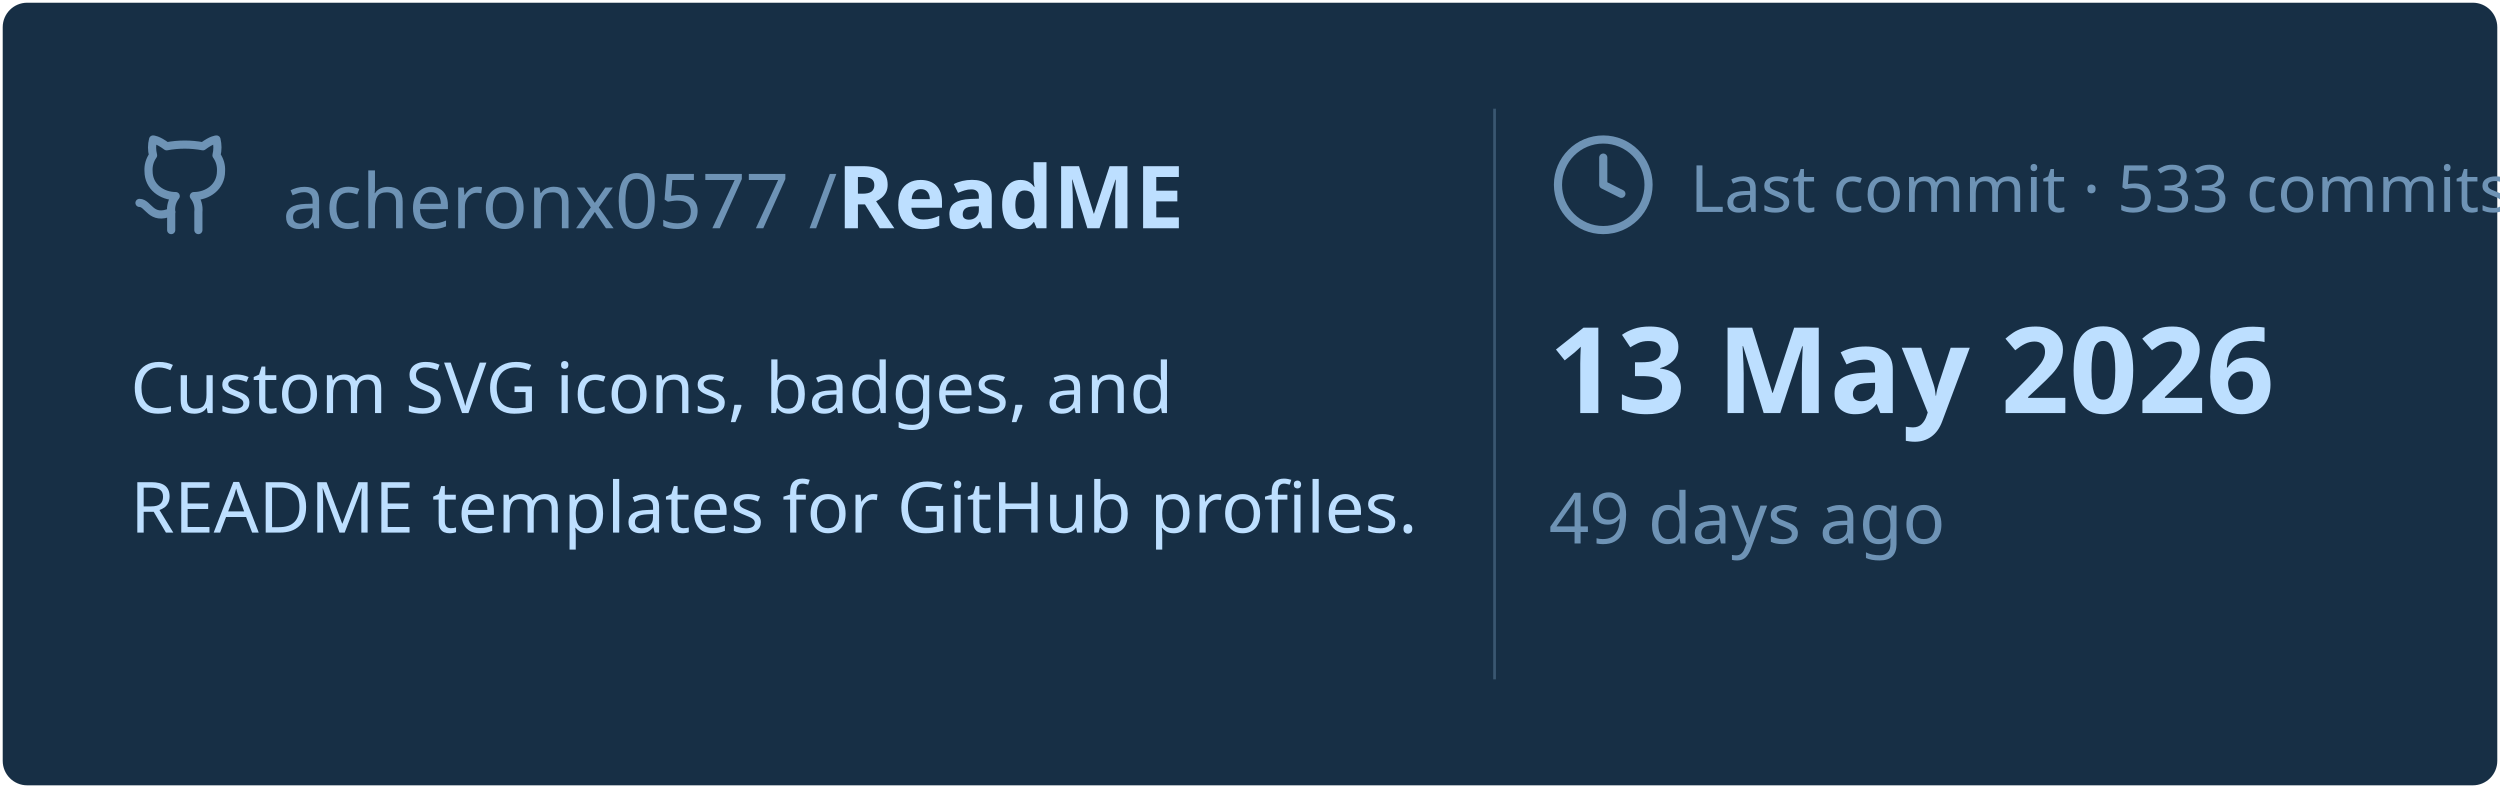
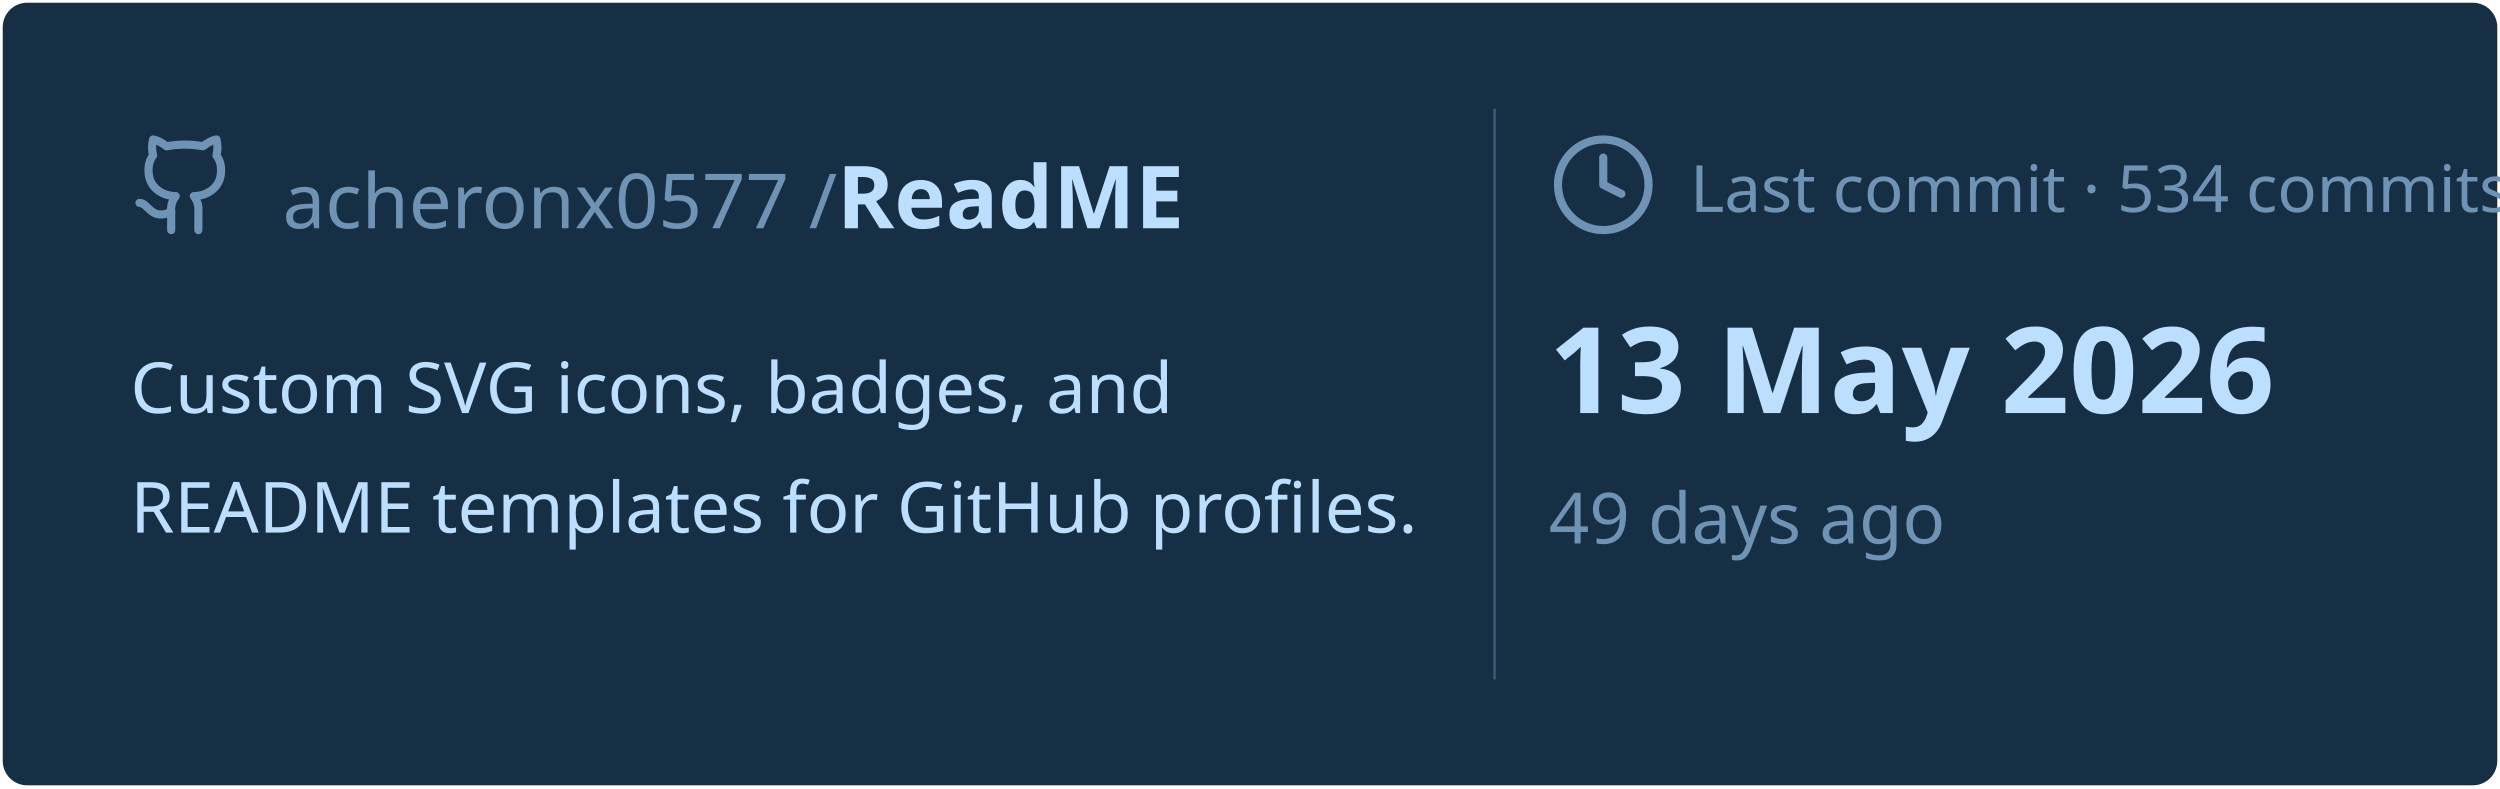
<svg xmlns="http://www.w3.org/2000/svg" viewBox="0 0 460 145" width="460px" height="145px">
  <rect stroke="#000000" stroke-opacity="0" fill="#172F45" rx="4.5" x="0.5" y="0.5" width="459" height="144" />
  <g transform="translate(24, 42)">
    <svg x="0" y="-18" width="20" height="20" viewBox="0 0 24 24" fill="none" stroke="#6E93B5" stroke-width="1.8" stroke-linecap="round" stroke-linejoin="round">
      <path d="M15 22v-4a4.8 4.8 0 0 0-1-3.5c3 0 6-2 6-5.5.08-1.25-.27-2.48-1-3.5.28-1.15.28-2.35 0-3.5 0 0-1 0-3 1.5-2.64-.5-5.36-.5-8 0C6 2 5 2 5 2c-.3 1.15-.3 2.35 0 3.5A5.403 5.403 0 0 0 4 9c0 3.5 3 5.5 6 5.5-.39.49-.68 1.05-.85 1.65-.17.6-.22 1.23-.15 1.85v4" />
      <path d="M9 18c-4.51 2-5-2-7-2" />
    </svg>
    <text x="28" y="0" font-family="&quot;Segoe UI&quot;, Ubuntu, sans-serif" font-size="14" font-weight="400" fill="#6E93B5">acheronx0577 /</text>
    <text x="130" y="0" font-family="&quot;Segoe UI&quot;, Ubuntu, sans-serif" font-size="16" font-weight="700" fill="#BDDFFF">ReadME</text>
  </g>
  <text x="24" y="76" font-family="&quot;Segoe UI&quot;, Ubuntu, sans-serif" font-size="13" font-weight="400" fill="#BDDFFF">Custom SVG icons, badges, and</text>
  <text x="24" y="98" font-family="&quot;Segoe UI&quot;, Ubuntu, sans-serif" font-size="13" font-weight="400" fill="#BDDFFF">README templates for GitHub profiles.</text>
  <line x1="275" y1="20" x2="275" y2="125" stroke="#6E93B5" stroke-width="0.5" stroke-opacity="0.4" />
  <svg x="285" y="24" width="20" height="20" viewBox="0 0 24 24" fill="none" stroke="#6E93B5" stroke-width="1.8" stroke-linecap="round" stroke-linejoin="round">
    <circle cx="12" cy="12" r="10" />
    <polyline points="12 6 12 12 16 14" />
  </svg>
-   <text x="311" y="39" font-family="&quot;Segoe UI&quot;, Ubuntu, sans-serif" font-size="12" font-weight="400" fill="#6E93B5">Last commit · 533 commits</text>
+   <text x="311" y="39" font-family="&quot;Segoe UI&quot;, Ubuntu, sans-serif" font-size="12" font-weight="400" fill="#6E93B5">Last commit · 534 commits</text>
  <text x="285" y="76" font-family="&quot;Segoe UI&quot;, Ubuntu, sans-serif" font-size="22" font-weight="700" fill="#BDDFFF">13 May 2026</text>
  <text x="285" y="100" font-family="&quot;Segoe UI&quot;, Ubuntu, sans-serif" font-size="13" font-weight="400" fill="#6E93B5">49 days ago</text>
</svg>
